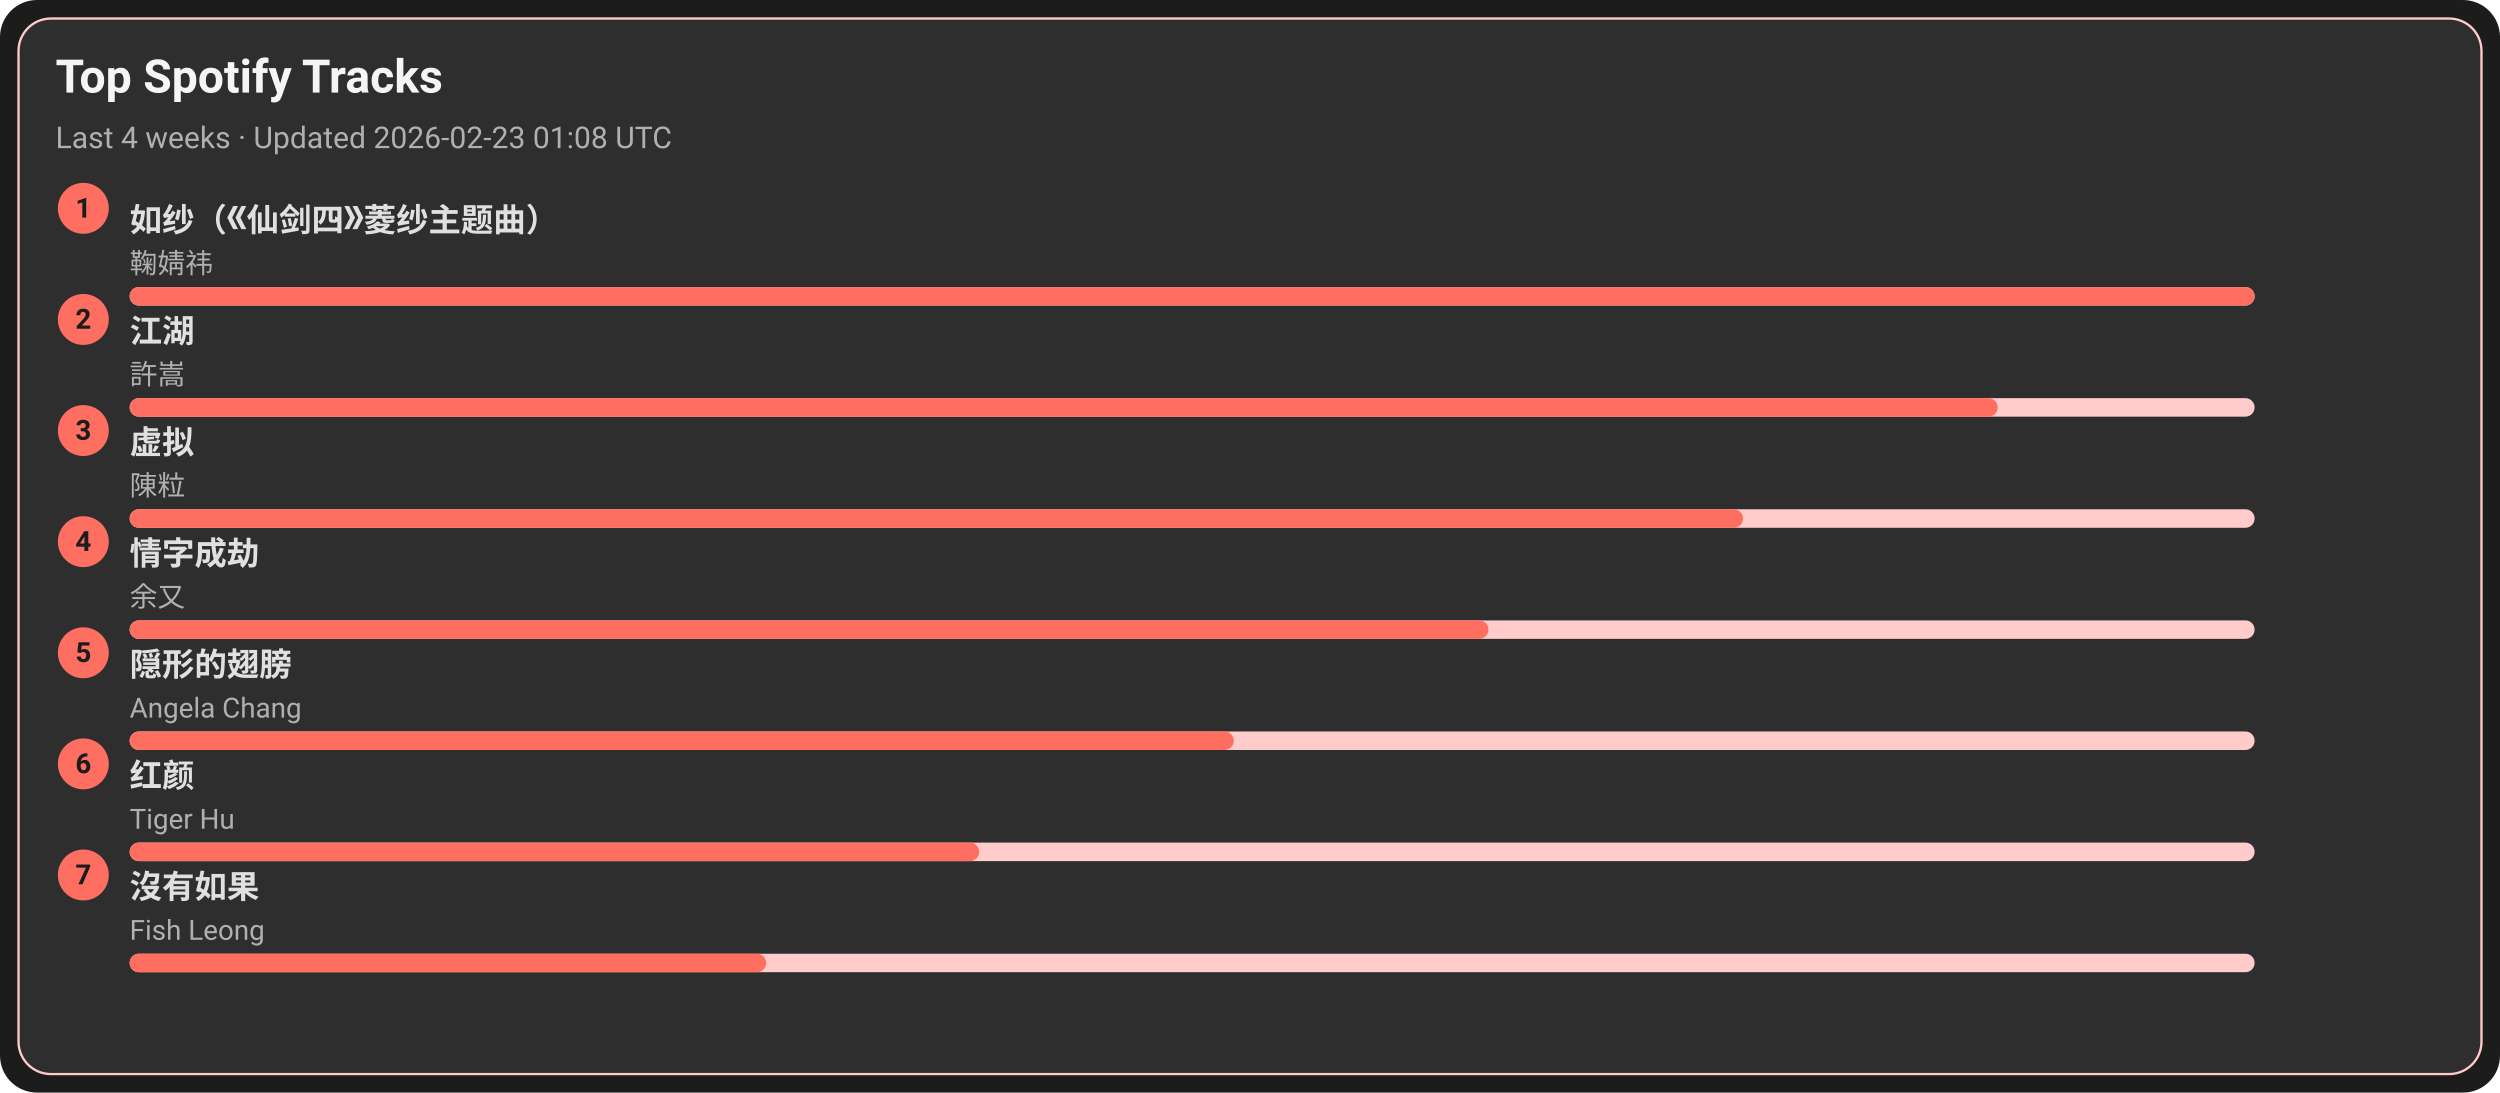
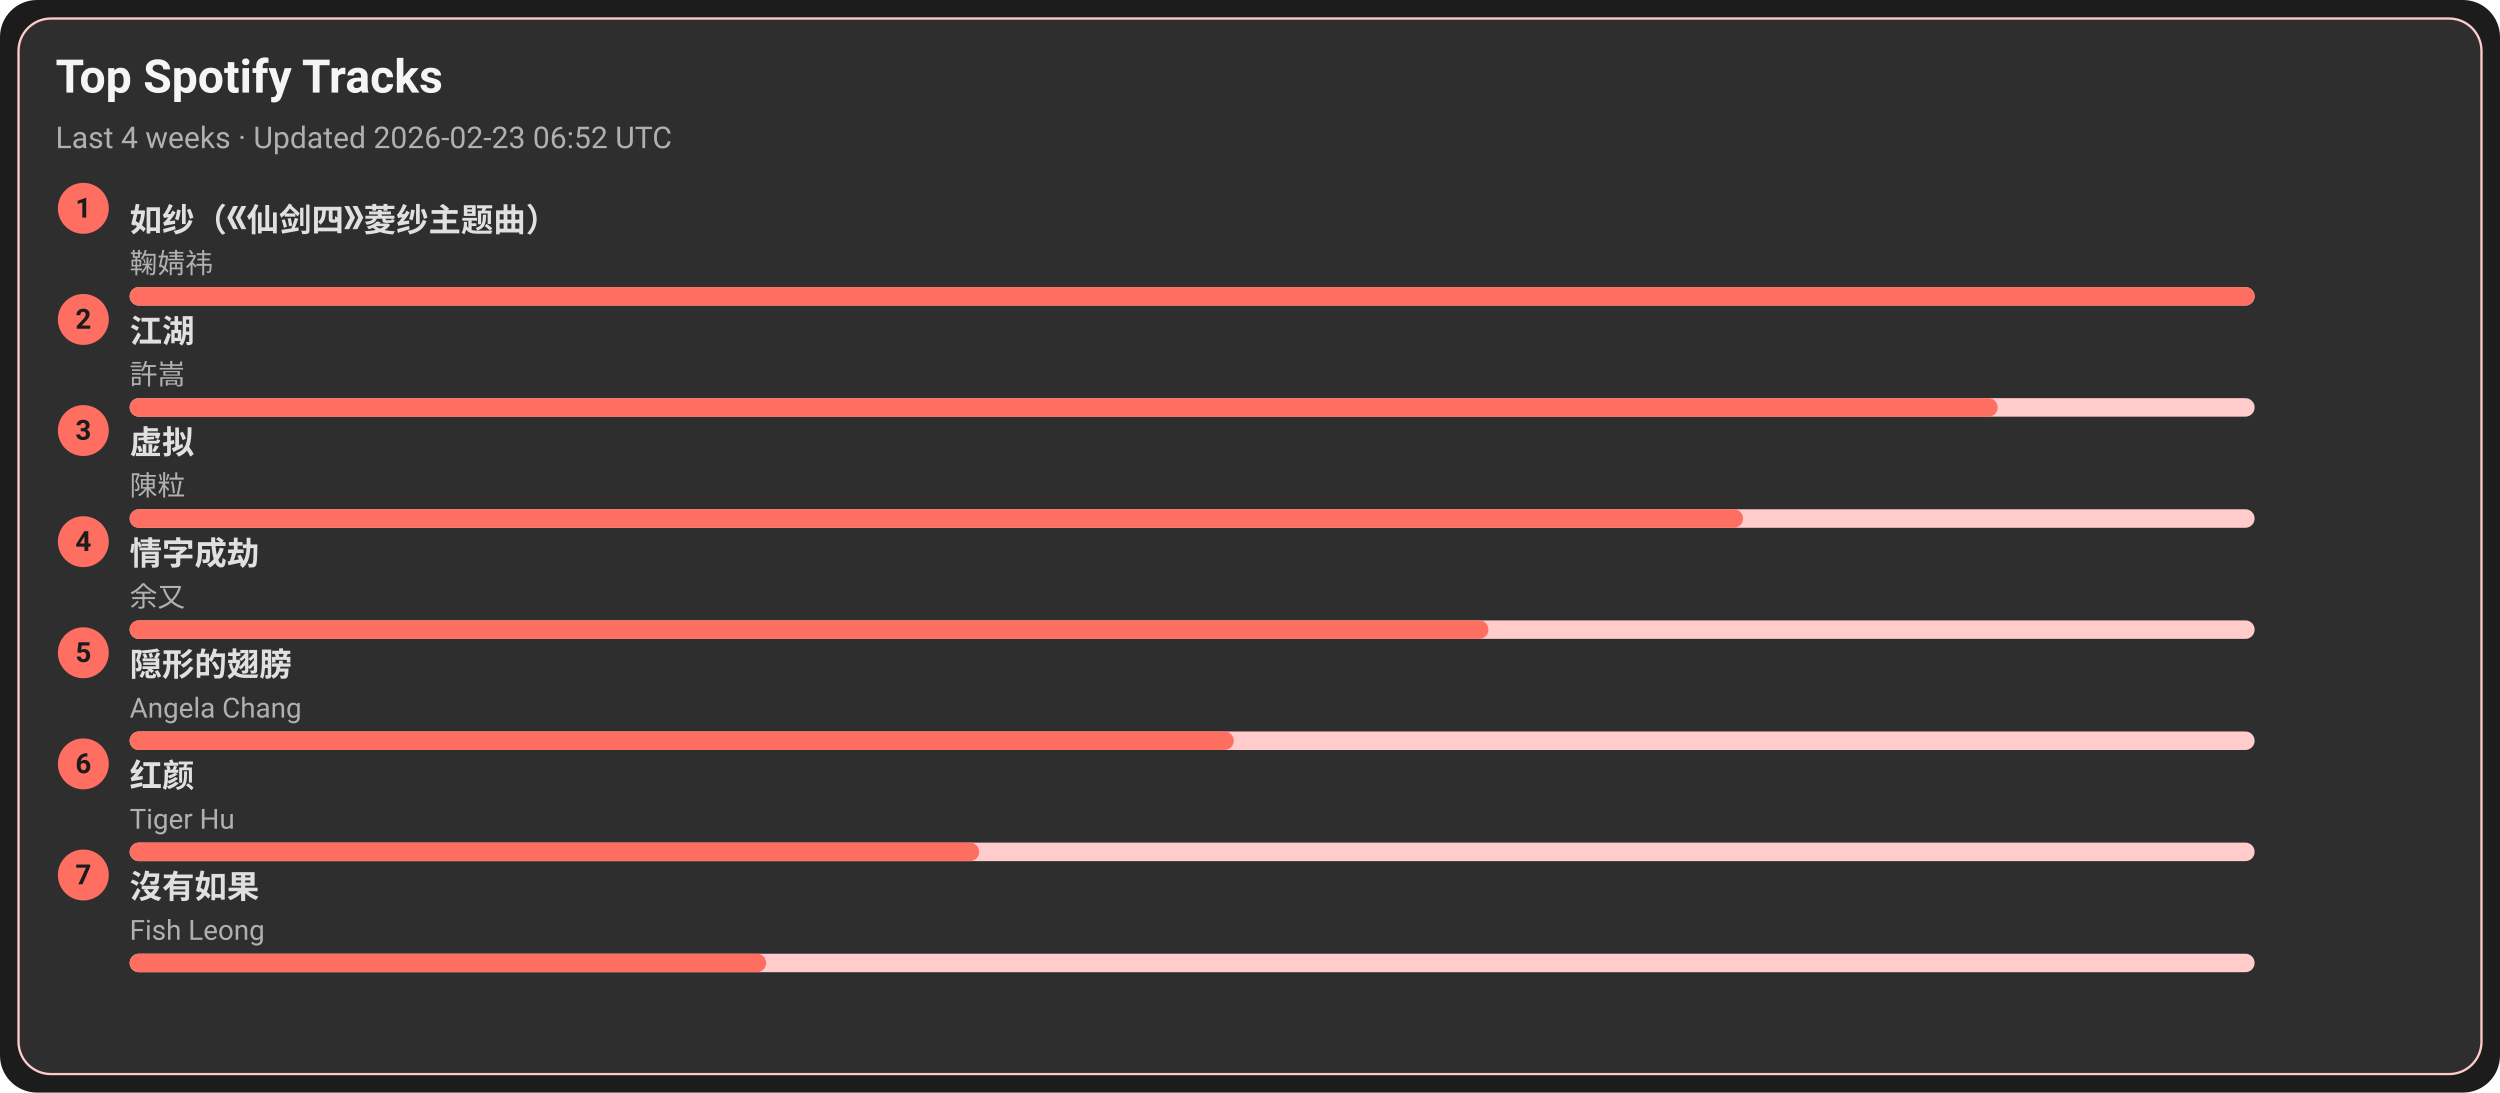
<svg xmlns="http://www.w3.org/2000/svg" width="1080" height="472" viewBox="0 0 1080 472">
  <style>text{font-family:-apple-system,BlinkMacSystemFont,Segoe UI,Roboto,Ubuntu,Helvetica Neue,Arial,Noto Sans,sans-serif}</style>
  <rect width="1080" height="472" rx="16" fill="#1c1c1c" />
  <rect x="8" y="8" width="1064" height="456" rx="14" fill="#2e2e2e" stroke="#ffcccb" />
  <text x="24" y="40" font-size="20" fill="#f5f5f5" font-weight="600">Top Spotify Tracks</text>
-   <text x="24" y="64" font-size="13" fill="#b0b0b0">Last 4 weeks · Updated 2026-02-23 01:08 UTC</text>
+   <text x="24" y="64" font-size="13" fill="#b0b0b0">Last 4 weeks · Updated 2026-02-23 06:52 UTC</text>
  <circle cx="36" cy="90" r="11" fill="#ff6f61" />
  <text x="36" y="94" text-anchor="middle" font-size="12" fill="#1c1c1c" font-weight="700">1</text>
  <a href="https://open.spotify.com/track/69FUNgvEVkNbHq43lgvdme" target="_blank" rel="noopener noreferrer">
    <text x="56" y="100" font-size="14" fill="#e0e0e0" font-weight="600">如纱（《仙剑四》菱纱主题曲）</text>
  </a>
  <text x="56" y="118" font-size="12" fill="#b0b0b0">鞠婧祎</text>
  <rect x="56" y="124" width="918" height="8" rx="4" fill="#ffcccb" />
  <rect x="56" y="124" width="918" height="8" rx="4" fill="#ff6f61" />
  <circle cx="36" cy="138" r="11" fill="#ff6f61" />
  <text x="36" y="142" text-anchor="middle" font-size="12" fill="#1c1c1c" font-weight="700">2</text>
  <a href="https://open.spotify.com/track/03PCdwqajii1xgp7WIozzC" target="_blank" rel="noopener noreferrer">
    <text x="56" y="148" font-size="14" fill="#e0e0e0" font-weight="600">江湖</text>
  </a>
  <text x="56" y="166" font-size="12" fill="#b0b0b0">許嵩</text>
  <rect x="56" y="172" width="918" height="8" rx="4" fill="#ffcccb" />
  <rect x="56" y="172" width="807" height="8" rx="4" fill="#ff6f61" />
  <circle cx="36" cy="186" r="11" fill="#ff6f61" />
  <text x="36" y="190" text-anchor="middle" font-size="12" fill="#1c1c1c" font-weight="700">3</text>
  <a href="https://open.spotify.com/track/5l9sg05BhpfsdLfRvjGsAf" target="_blank" rel="noopener noreferrer">
    <text x="56" y="196" font-size="14" fill="#e0e0e0" font-weight="600">虚拟</text>
  </a>
  <text x="56" y="214" font-size="12" fill="#b0b0b0">陳粒</text>
  <rect x="56" y="220" width="918" height="8" rx="4" fill="#ffcccb" />
  <rect x="56" y="220" width="697" height="8" rx="4" fill="#ff6f61" />
  <circle cx="36" cy="234" r="11" fill="#ff6f61" />
  <text x="36" y="238" text-anchor="middle" font-size="12" fill="#1c1c1c" font-weight="700">4</text>
  <a href="https://open.spotify.com/track/6PLof7Z5mvbp9im83J4m3m" target="_blank" rel="noopener noreferrer">
    <text x="56" y="244" font-size="14" fill="#e0e0e0" font-weight="600">情字成劫</text>
  </a>
  <text x="56" y="262" font-size="12" fill="#b0b0b0">余又</text>
  <rect x="56" y="268" width="918" height="8" rx="4" fill="#ffcccb" />
  <rect x="56" y="268" width="587" height="8" rx="4" fill="#ff6f61" />
  <circle cx="36" cy="282" r="11" fill="#ff6f61" />
  <text x="36" y="286" text-anchor="middle" font-size="12" fill="#1c1c1c" font-weight="700">5</text>
  <a href="https://open.spotify.com/track/6Tv5ukQ3xK8WHxJgWMM6vM" target="_blank" rel="noopener noreferrer">
    <text x="56" y="292" font-size="14" fill="#e0e0e0" font-weight="600">隠形的翅膀</text>
  </a>
  <text x="56" y="310" font-size="12" fill="#b0b0b0">Angela Chang</text>
  <rect x="56" y="316" width="918" height="8" rx="4" fill="#ffcccb" />
  <rect x="56" y="316" width="477" height="8" rx="4" fill="#ff6f61" />
  <circle cx="36" cy="330" r="11" fill="#ff6f61" />
  <text x="36" y="334" text-anchor="middle" font-size="12" fill="#1c1c1c" font-weight="700">6</text>
  <a href="https://open.spotify.com/track/6Q7OE4tvrUOIvIDY2EC5Im" target="_blank" rel="noopener noreferrer">
    <text x="56" y="340" font-size="14" fill="#e0e0e0" font-weight="600">红颜</text>
  </a>
  <text x="56" y="358" font-size="12" fill="#b0b0b0">Tiger Hu</text>
  <rect x="56" y="364" width="918" height="8" rx="4" fill="#ffcccb" />
  <rect x="56" y="364" width="367" height="8" rx="4" fill="#ff6f61" />
  <circle cx="36" cy="378" r="11" fill="#ff6f61" />
  <text x="36" y="382" text-anchor="middle" font-size="12" fill="#1c1c1c" font-weight="700">7</text>
  <a href="https://open.spotify.com/track/1G9MmoUjo5nC5lB7paaG0l" target="_blank" rel="noopener noreferrer">
    <text x="56" y="388" font-size="14" fill="#e0e0e0" font-weight="600">沒有如果</text>
  </a>
  <text x="56" y="406" font-size="12" fill="#b0b0b0">Fish Leong</text>
  <rect x="56" y="412" width="918" height="8" rx="4" fill="#ffcccb" />
  <rect x="56" y="412" width="275" height="8" rx="4" fill="#ff6f61" />
</svg>
